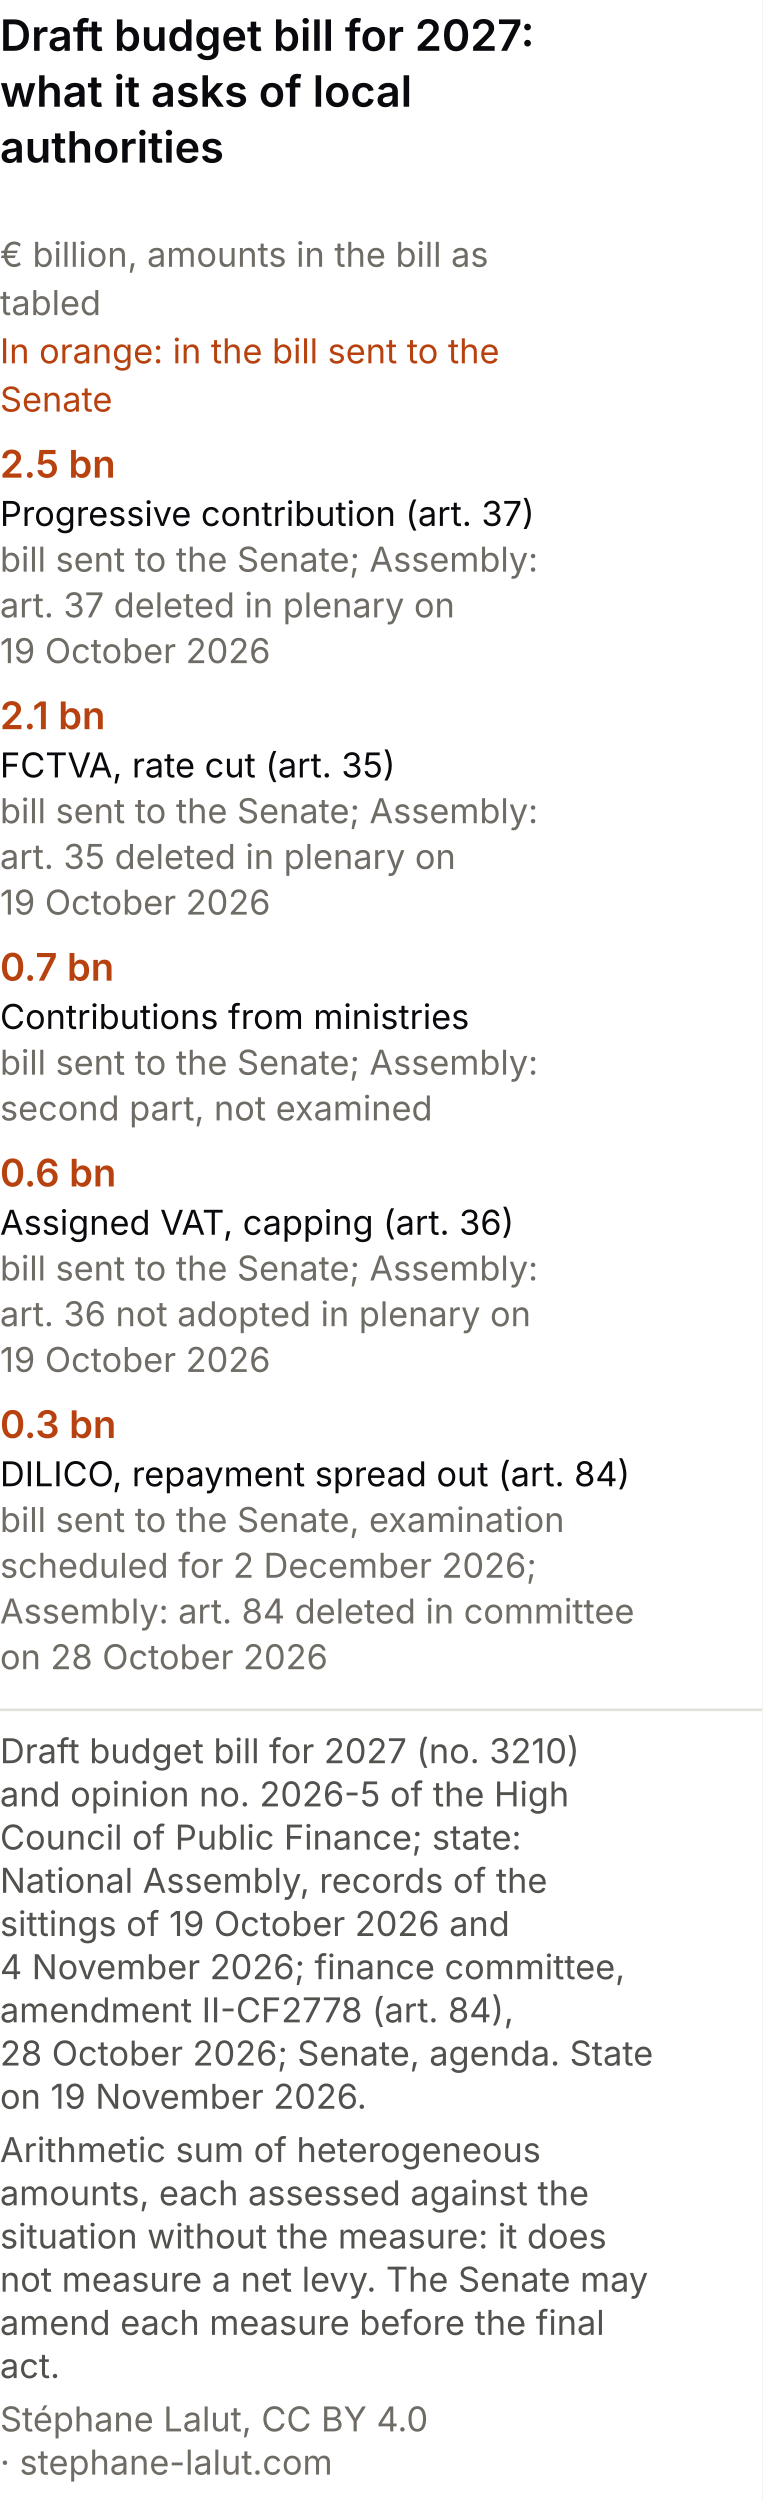
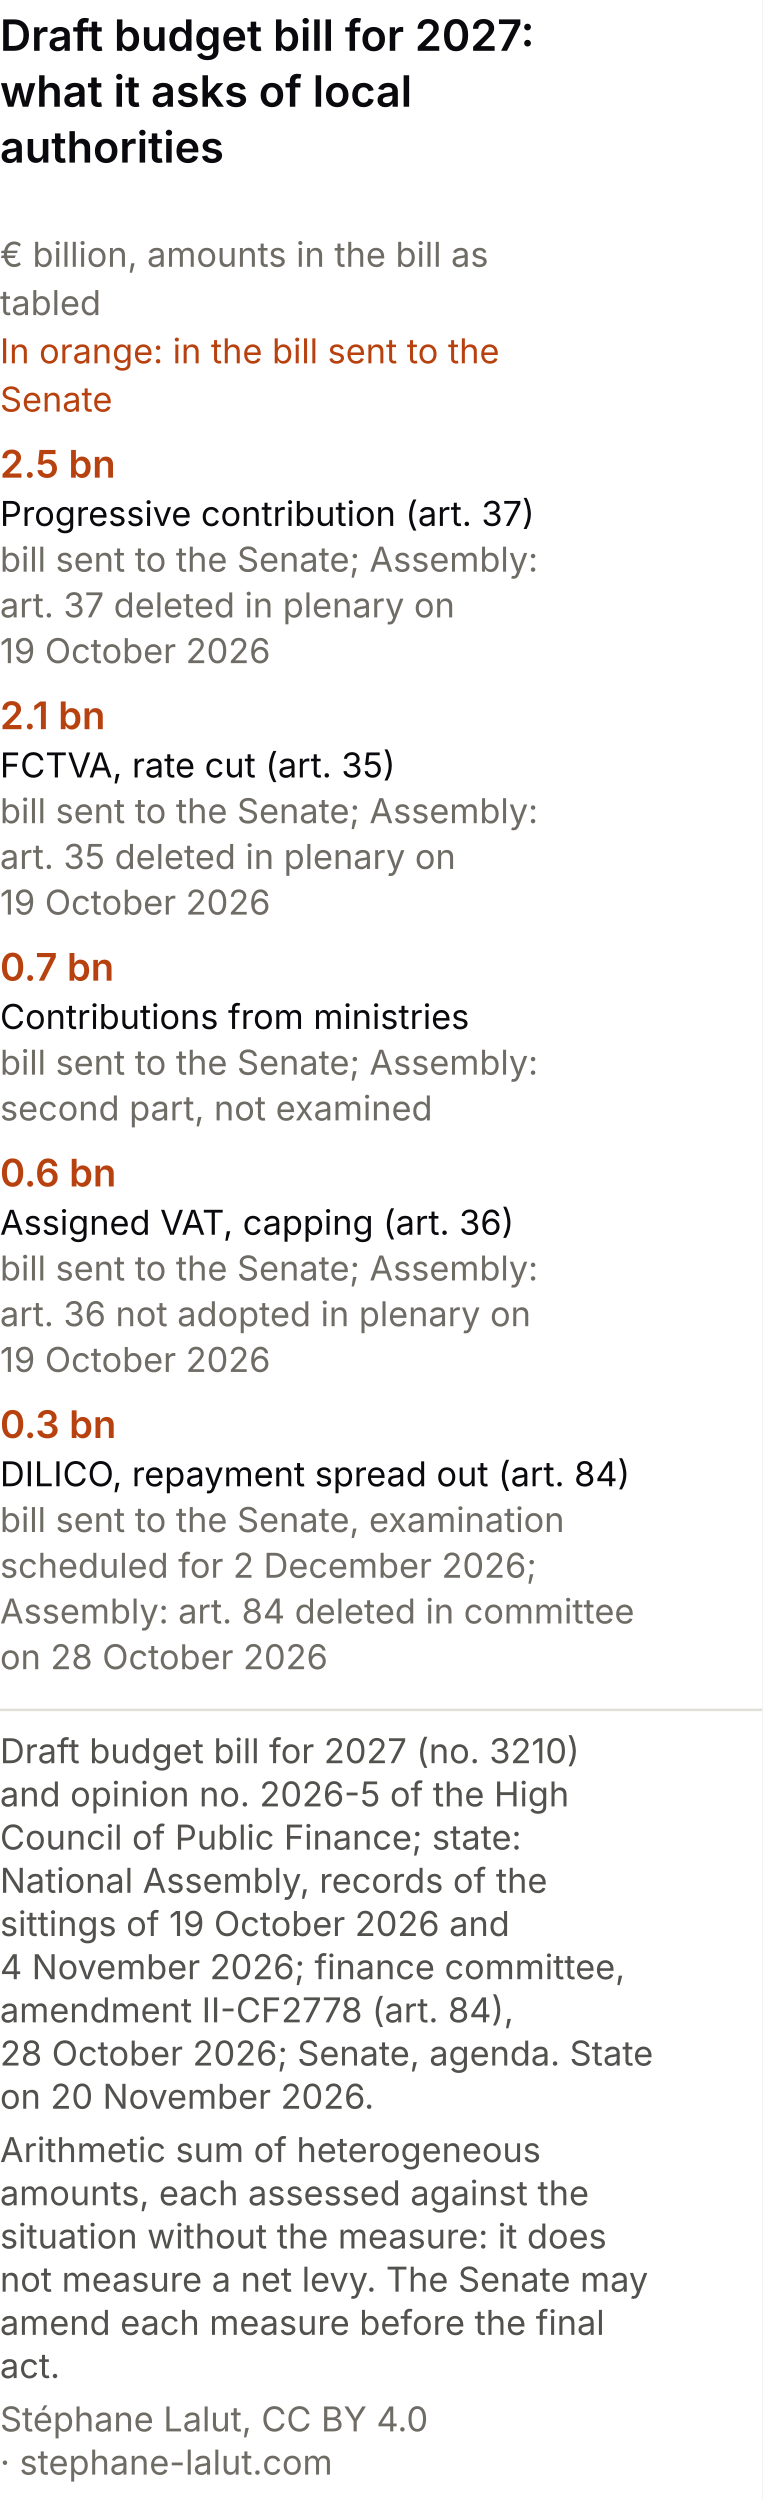
<svg xmlns="http://www.w3.org/2000/svg" viewBox="0 0 300 984" role="img" font-variant-numeric="tabular-nums" aria-labelledby="cpm-t cpm-d" font-family="system-ui, -apple-system, Segoe UI, sans-serif">
  <rect width="300" height="984" fill="#ffffff" />
  <text x="0" y="20" font-size="17" font-weight="600" fill="#0A0A0E">Draft budget bill for 2027:</text>
  <text x="0" y="42" font-size="17" font-weight="600" fill="#0A0A0E">what it asks of local</text>
  <text x="0" y="64" font-size="17" font-weight="600" fill="#0A0A0E">authorities</text>
  <text x="0" y="105" font-size="13.5" fill="#6f6c66">€ billion, amounts in the bill as</text>
  <text x="0" y="124" font-size="13.5" fill="#6f6c66">tabled</text>
  <text x="0" y="143" font-size="13.5" fill="#b8420f">In orange: in the bill sent to the</text>
  <text x="0" y="162" font-size="13.5" fill="#b8420f">Senate</text>
  <text x="0" y="188" font-size="15" font-weight="600" fill="#b8420f">2.5 bn</text>
  <text x="0" y="207" font-size="13.5" fill="#0A0A0E">Progressive contribution (art. 37)</text>
  <text x="0" y="225" font-size="13.5" fill="#6f6c66">bill sent to the Senate; Assembly:</text>
  <text x="0" y="243" font-size="13.5" fill="#6f6c66">art. 37 deleted in plenary on</text>
  <text x="0" y="261" font-size="13.5" fill="#6f6c66">19 October 2026</text>
  <text x="0" y="287" font-size="15" font-weight="600" fill="#b8420f">2.1 bn</text>
  <text x="0" y="306" font-size="13.5" fill="#0A0A0E">FCTVA, rate cut (art. 35)</text>
  <text x="0" y="324" font-size="13.5" fill="#6f6c66">bill sent to the Senate; Assembly:</text>
  <text x="0" y="342" font-size="13.5" fill="#6f6c66">art. 35 deleted in plenary on</text>
  <text x="0" y="360" font-size="13.5" fill="#6f6c66">19 October 2026</text>
  <text x="0" y="386" font-size="15" font-weight="600" fill="#b8420f">0.7 bn</text>
  <text x="0" y="405" font-size="13.5" fill="#0A0A0E">Contributions from ministries</text>
  <text x="0" y="423" font-size="13.5" fill="#6f6c66">bill sent to the Senate; Assembly:</text>
  <text x="0" y="441" font-size="13.5" fill="#6f6c66">second part, not examined</text>
  <text x="0" y="467" font-size="15" font-weight="600" fill="#b8420f">0.6 bn</text>
  <text x="0" y="486" font-size="13.5" fill="#0A0A0E">Assigned VAT, capping (art. 36)</text>
  <text x="0" y="504" font-size="13.5" fill="#6f6c66">bill sent to the Senate; Assembly:</text>
  <text x="0" y="522" font-size="13.5" fill="#6f6c66">art. 36 not adopted in plenary on</text>
  <text x="0" y="540" font-size="13.5" fill="#6f6c66">19 October 2026</text>
  <text x="0" y="566" font-size="15" font-weight="600" fill="#b8420f">0.3 bn</text>
  <text x="0" y="585" font-size="13.5" fill="#0A0A0E">DILICO, repayment spread out (art. 84)</text>
  <text x="0" y="603" font-size="13.5" fill="#6f6c66">bill sent to the Senate, examination</text>
  <text x="0" y="621" font-size="13.5" fill="#6f6c66">scheduled for 2 December 2026;</text>
  <text x="0" y="639" font-size="13.5" fill="#6f6c66">Assembly: art. 84 deleted in committee</text>
  <text x="0" y="657" font-size="13.5" fill="#6f6c66">on 28 October 2026</text>
  <line x1="0" y1="673.0" x2="300" y2="673.0" stroke="#e1e0d9" />
  <text class="pied-source" x="0" y="694.0" font-size="13.5" fill="#52514e">Draft budget bill for 2027 (no. 3210)</text>
  <text class="pied-source" x="0" y="711.0" font-size="13.5" fill="#52514e">and opinion no. 2026-5 of the High</text>
  <text class="pied-source" x="0" y="728.0" font-size="13.5" fill="#52514e">Council of Public Finance; state:</text>
  <text class="pied-source" x="0" y="745.0" font-size="13.5" fill="#52514e">National Assembly, records of the</text>
  <text class="pied-source" x="0" y="762.0" font-size="13.5" fill="#52514e">sittings of 19 October 2026 and</text>
  <text class="pied-source" x="0" y="779.0" font-size="13.5" fill="#52514e">4 November 2026; finance committee,</text>
  <text class="pied-source" x="0" y="796.0" font-size="13.5" fill="#52514e">amendment II-CF2778 (art. 84),</text>
  <text class="pied-source" x="0" y="813.0" font-size="13.5" fill="#52514e">28 October 2026; Senate, agenda. State</text>
-   <text class="pied-source" x="0" y="830.0" font-size="13.5" fill="#52514e">on 19 November 2026.</text>
+   <text class="pied-source" x="0" y="830.0" font-size="13.5" fill="#52514e">on 20 November 2026.</text>
  <text class="pied-note" x="0" y="851.0" font-size="13.5" fill="#52514e">Arithmetic sum of heterogeneous</text>
  <text class="pied-note" x="0" y="868.0" font-size="13.5" fill="#52514e">amounts, each assessed against the</text>
  <text class="pied-note" x="0" y="885.0" font-size="13.5" fill="#52514e">situation without the measure: it does</text>
  <text class="pied-note" x="0" y="902.0" font-size="13.5" fill="#52514e">not measure a net levy. The Senate may</text>
  <text class="pied-note" x="0" y="919.0" font-size="13.5" fill="#52514e">amend each measure before the final</text>
  <text class="pied-note" x="0" y="936.0" font-size="13.5" fill="#52514e">act.</text>
  <text class="pied-licence" x="0" y="957.0" font-size="13.5" fill="#6f6c66">Stéphane Lalut, CC BY 4.0</text>
  <text class="pied-licence" x="0" y="974.0" font-size="13.5" fill="#6f6c66">· stephane-lalut.com</text>
</svg>
